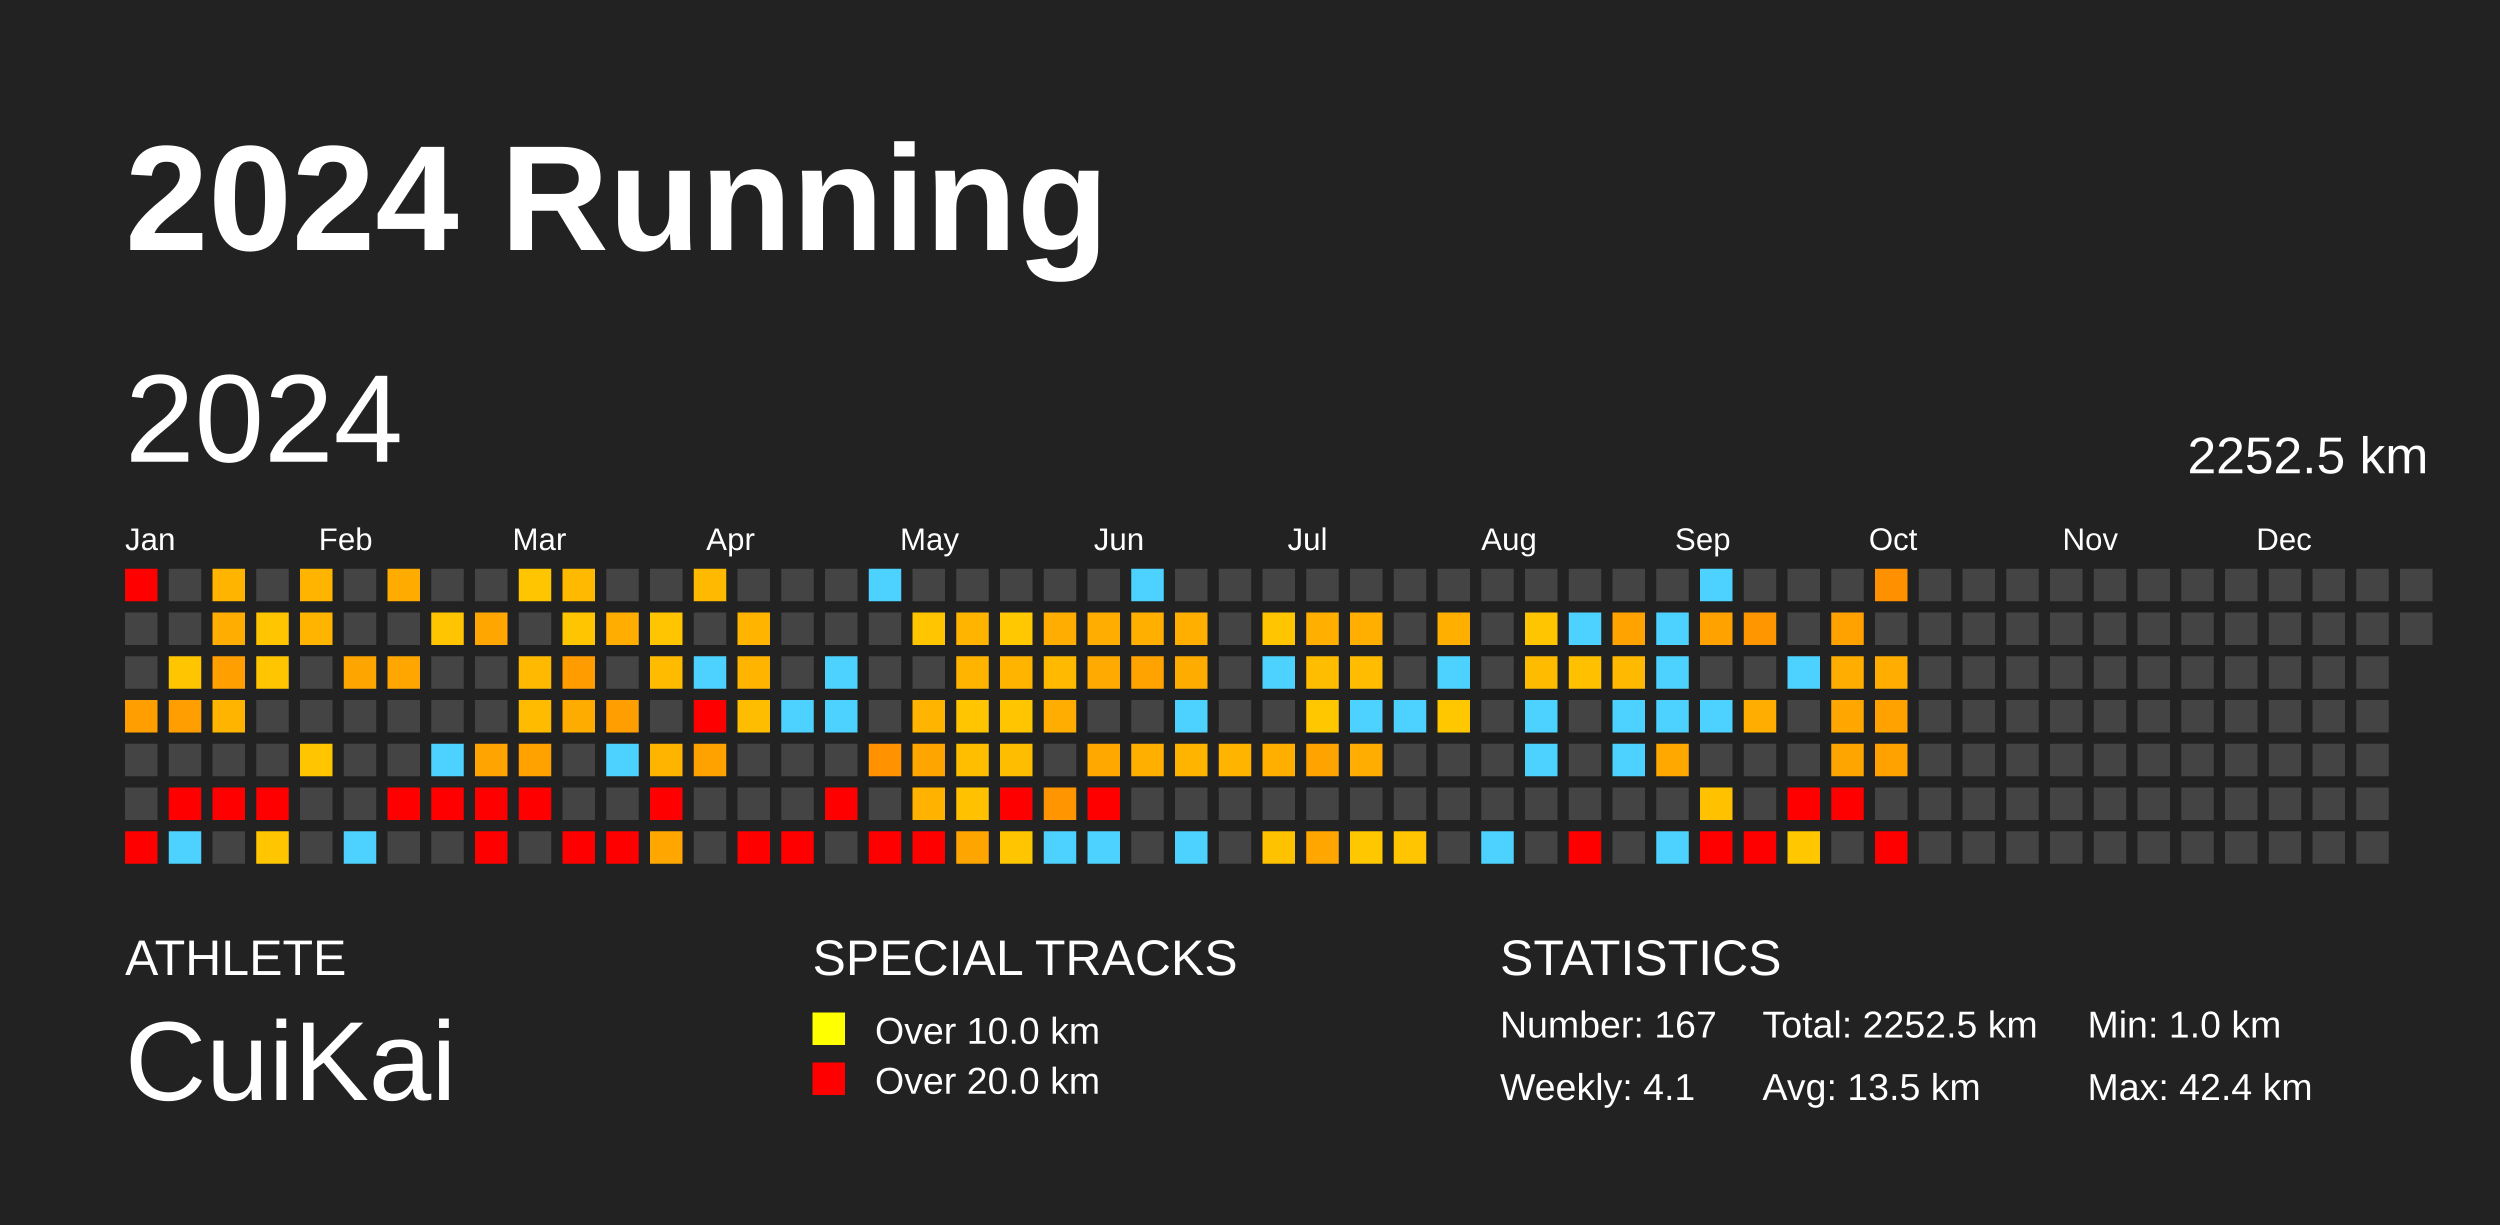
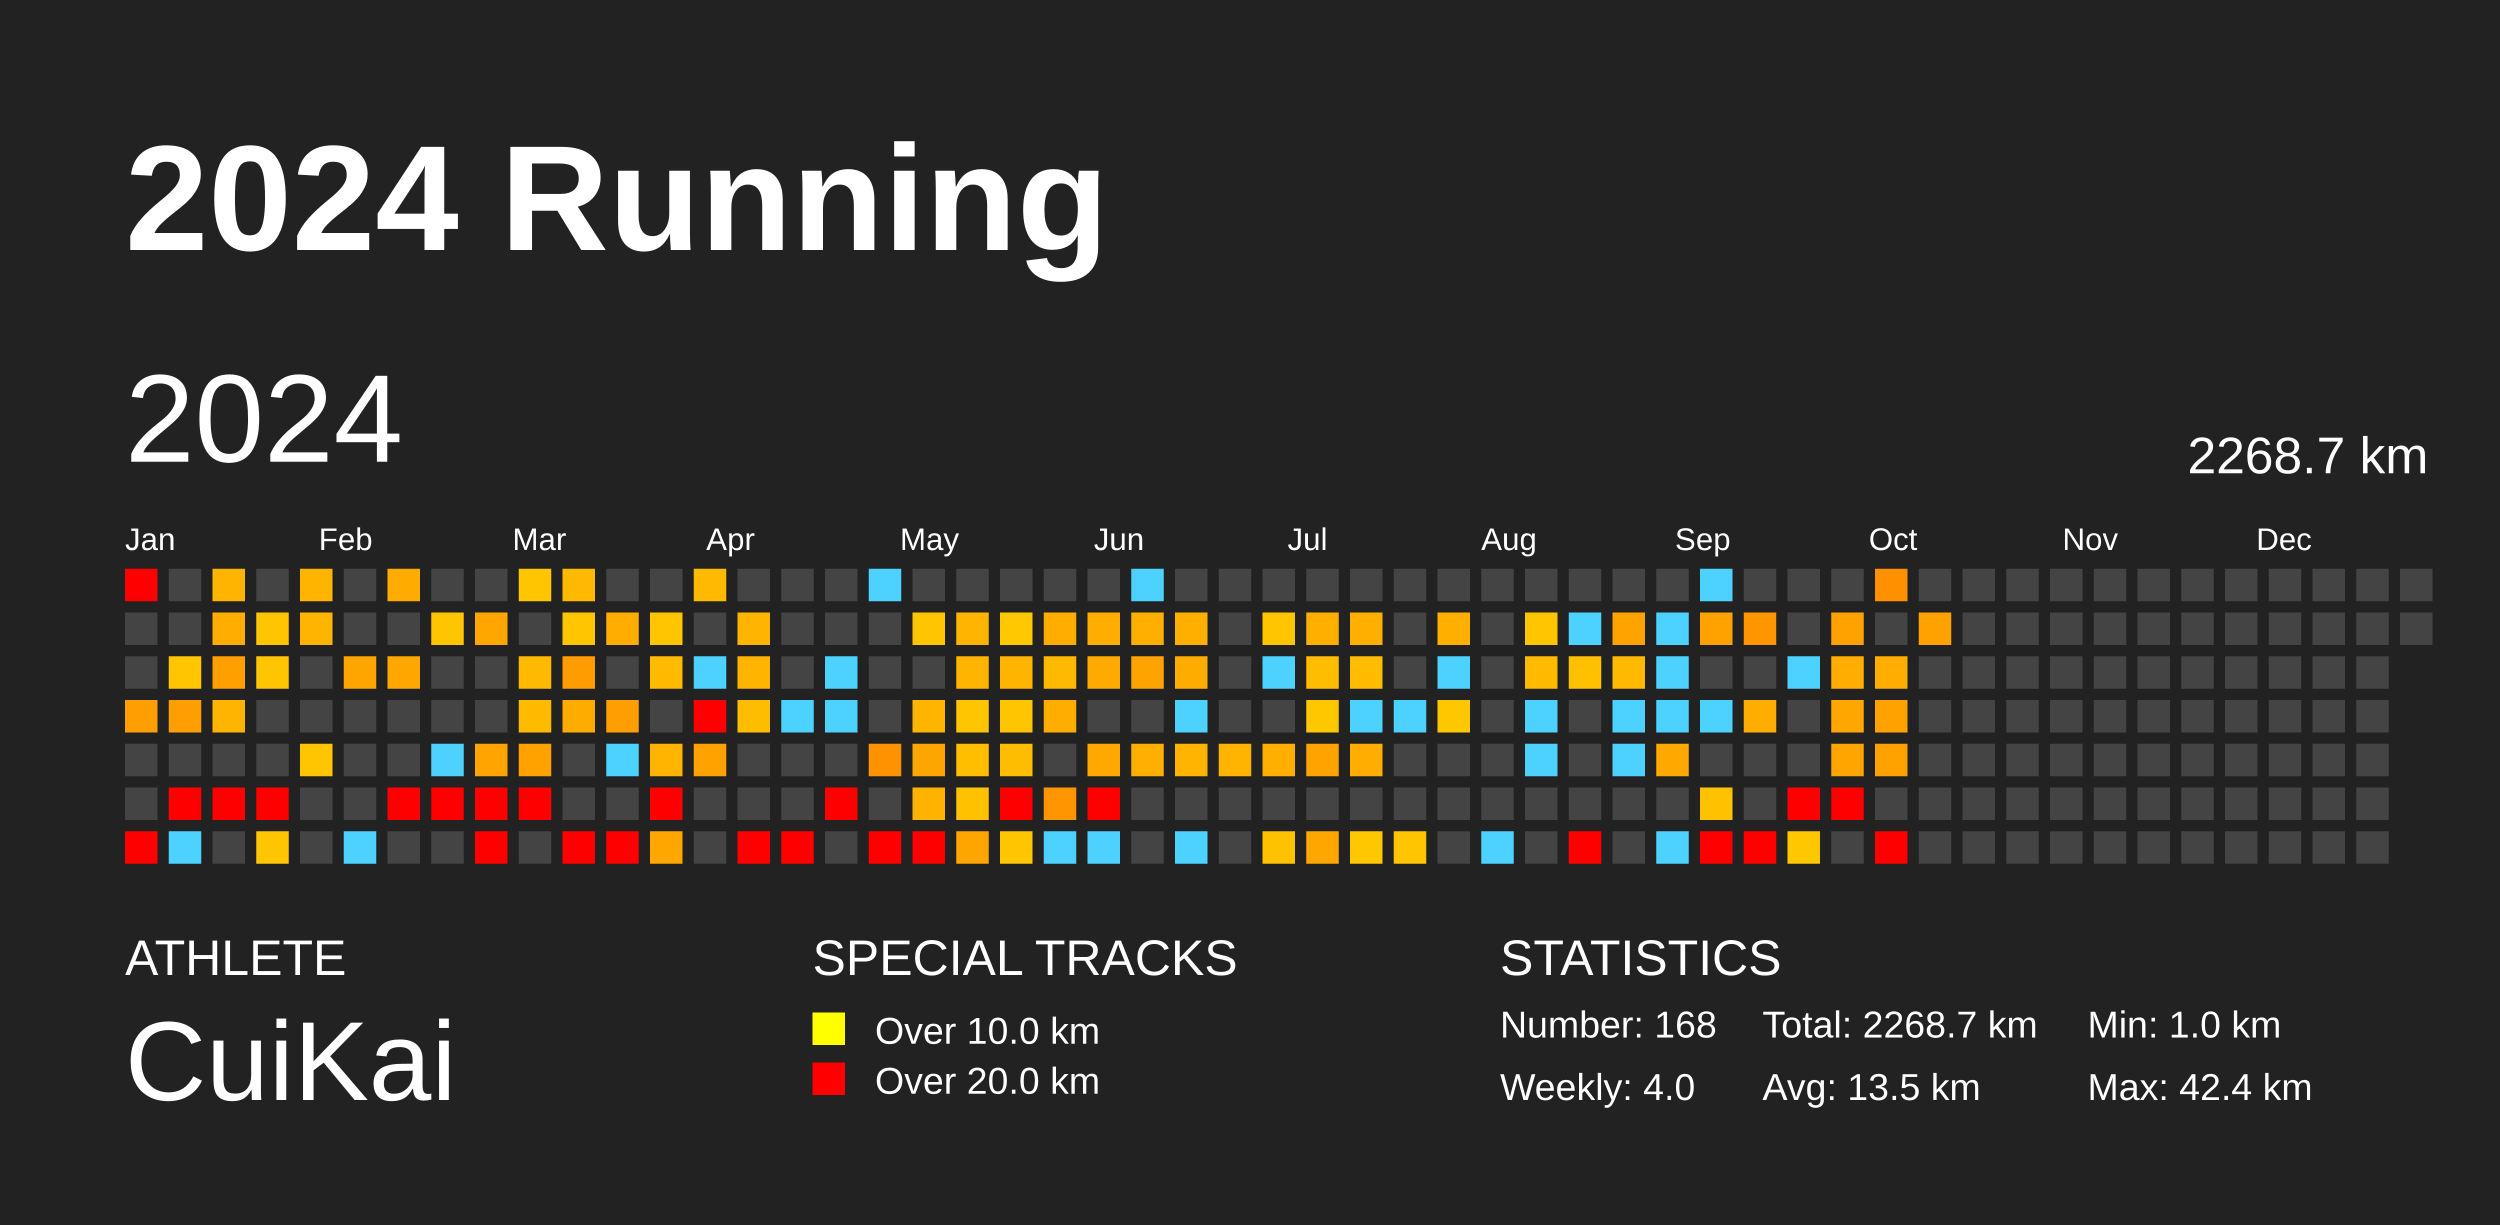
<svg xmlns="http://www.w3.org/2000/svg" baseProfile="full" height="98mm" version="1.1" viewBox="0,0,200,98" width="200mm">
  <defs />
  <rect fill="#222222" height="98" width="200" x="0" y="0" />
  <text fill="#FFFFFF" style="font-size:12px; font-family:Arial; font-weight:bold;" x="10" y="20">2024 Running</text>
  <text fill="#FFFFFF" style="font-size:4px; font-family:Arial" x="10" y="78">ATHLETE</text>
  <text fill="#FFFFFF" style="font-size:9px; font-family:Arial" x="10" y="88">CuiKai</text>
  <text fill="#FFFFFF" style="font-size:4px; font-family:Arial" x="65" y="78">SPECIAL TRACKS</text>
  <rect fill="yellow" height="2.6" width="2.6" x="65" y="81" />
  <text fill="#FFFFFF" style="font-size:3px; font-family:Arial" x="70" y="83.5">Over 10.0 km</text>
  <rect fill="red" height="2.6" width="2.6" x="65" y="85" />
  <text fill="#FFFFFF" style="font-size:3px; font-family:Arial" x="70" y="87.5">Over 20.0 km</text>
  <text fill="#FFFFFF" style="font-size:4px; font-family:Arial" x="120" y="78">STATISTICS</text>
-   <text fill="#FFFFFF" style="font-size:3px; font-family:Arial" x="120" y="83">Number: 167</text>
-   <text fill="#FFFFFF" style="font-size:3px; font-family:Arial" x="120" y="88">Weekly: 4.1</text>
-   <text fill="#FFFFFF" style="font-size:3px; font-family:Arial" x="141" y="83">Total: 2252.5 km</text>
+   <text fill="#FFFFFF" style="font-size:3px; font-family:Arial" x="120" y="83">Number: 168</text>
+   <text fill="#FFFFFF" style="font-size:3px; font-family:Arial" x="120" y="88">Weekly: 4.0</text>
+   <text fill="#FFFFFF" style="font-size:3px; font-family:Arial" x="141" y="83">Total: 2268.7 km</text>
  <text fill="#FFFFFF" style="font-size:3px; font-family:Arial" x="141" y="88">Avg: 13.5 km</text>
  <text fill="#FFFFFF" style="font-size:3px; font-family:Arial" x="167" y="83">Min: 1.0 km</text>
  <text fill="#FFFFFF" style="font-size:3px; font-family:Arial" x="167" y="88">Max: 42.4 km</text>
  <text dominant-baseline="hanging" fill="#FFFFFF" style="font-size:10.0px; font-family:Arial;" x="10" y="30">2024</text>
-   <text dominant-baseline="hanging" fill="#FFFFFF" style="font-size:4.125px; font-family:Arial;" x="175" y="35">2252.5 km</text>
+   <text dominant-baseline="hanging" fill="#FFFFFF" style="font-size:4.125px; font-family:Arial;" x="175" y="35">2268.7 km</text>
  <text fill="#FFFFFF" style="font-size:2.5px; font-family:Arial" x="10.0" y="44">Jan</text>
  <text fill="#FFFFFF" style="font-size:2.5px; font-family:Arial" x="25.5" y="44">Feb</text>
  <text fill="#FFFFFF" style="font-size:2.5px; font-family:Arial" x="41.0" y="44">Mar</text>
  <text fill="#FFFFFF" style="font-size:2.5px; font-family:Arial" x="56.5" y="44">Apr</text>
  <text fill="#FFFFFF" style="font-size:2.5px; font-family:Arial" x="72.0" y="44">May</text>
  <text fill="#FFFFFF" style="font-size:2.5px; font-family:Arial" x="87.5" y="44">Jun</text>
  <text fill="#FFFFFF" style="font-size:2.5px; font-family:Arial" x="103.0" y="44">Jul</text>
  <text fill="#FFFFFF" style="font-size:2.5px; font-family:Arial" x="118.5" y="44">Aug</text>
  <text fill="#FFFFFF" style="font-size:2.5px; font-family:Arial" x="134.0" y="44">Sep</text>
  <text fill="#FFFFFF" style="font-size:2.5px; font-family:Arial" x="149.5" y="44">Oct</text>
  <text fill="#FFFFFF" style="font-size:2.5px; font-family:Arial" x="165.0" y="44">Nov</text>
  <text fill="#FFFFFF" style="font-size:2.5px; font-family:Arial" x="180.5" y="44">Dec</text>
  <rect fill="red" height="2.6" width="2.6" x="10.0" y="45.5" />
  <rect fill="#444444" height="2.6" width="2.6" x="10.0" y="49.0" />
  <rect fill="#444444" height="2.6" width="2.6" x="10.0" y="52.5" />
  <rect fill="#ff9e00" height="2.6" width="2.6" x="10.0" y="56.0" />
  <rect fill="#444444" height="2.6" width="2.6" x="10.0" y="59.5" />
  <rect fill="#444444" height="2.6" width="2.6" x="10.0" y="63.0" />
  <rect fill="red" height="2.6" width="2.6" x="10.0" y="66.5" />
  <rect fill="#444444" height="2.6" width="2.6" x="13.5" y="45.5" />
  <rect fill="#444444" height="2.6" width="2.6" x="13.5" y="49.0" />
  <rect fill="#ffc600" height="2.6" width="2.6" x="13.5" y="52.5" />
  <rect fill="#ff9e00" height="2.6" width="2.6" x="13.5" y="56.0" />
  <rect fill="#444444" height="2.6" width="2.6" x="13.5" y="59.5" />
  <rect fill="red" height="2.6" width="2.6" x="13.5" y="63.0" />
  <rect fill="#4dd2ff" height="2.6" width="2.6" x="13.5" y="66.5" />
  <rect fill="#ffb500" height="2.6" width="2.6" x="17.0" y="45.5" />
  <rect fill="#ffad00" height="2.6" width="2.6" x="17.0" y="49.0" />
  <rect fill="#ffa000" height="2.6" width="2.6" x="17.0" y="52.5" />
  <rect fill="#ffb500" height="2.6" width="2.6" x="17.0" y="56.0" />
  <rect fill="#444444" height="2.6" width="2.6" x="17.0" y="59.5" />
  <rect fill="red" height="2.6" width="2.6" x="17.0" y="63.0" />
  <rect fill="#444444" height="2.6" width="2.6" x="17.0" y="66.5" />
  <rect fill="#444444" height="2.6" width="2.6" x="20.5" y="45.5" />
  <rect fill="#ffc500" height="2.6" width="2.6" x="20.5" y="49.0" />
  <rect fill="#ffc500" height="2.6" width="2.6" x="20.5" y="52.5" />
  <rect fill="#444444" height="2.6" width="2.6" x="20.5" y="56.0" />
  <rect fill="#444444" height="2.6" width="2.6" x="20.5" y="59.5" />
  <rect fill="red" height="2.6" width="2.6" x="20.5" y="63.0" />
  <rect fill="#ffc600" height="2.6" width="2.6" x="20.5" y="66.5" />
  <rect fill="#ffb500" height="2.6" width="2.6" x="24.0" y="45.5" />
  <rect fill="#ffb500" height="2.6" width="2.6" x="24.0" y="49.0" />
  <rect fill="#444444" height="2.6" width="2.6" x="24.0" y="52.5" />
  <rect fill="#444444" height="2.6" width="2.6" x="24.0" y="56.0" />
  <rect fill="#ffc600" height="2.6" width="2.6" x="24.0" y="59.5" />
  <rect fill="#444444" height="2.6" width="2.6" x="24.0" y="63.0" />
  <rect fill="#444444" height="2.6" width="2.6" x="24.0" y="66.5" />
  <rect fill="#444444" height="2.6" width="2.6" x="27.5" y="45.5" />
  <rect fill="#444444" height="2.6" width="2.6" x="27.5" y="49.0" />
  <rect fill="#ffa500" height="2.6" width="2.6" x="27.5" y="52.5" />
  <rect fill="#444444" height="2.6" width="2.6" x="27.5" y="56.0" />
  <rect fill="#444444" height="2.6" width="2.6" x="27.5" y="59.5" />
  <rect fill="#444444" height="2.6" width="2.6" x="27.5" y="63.0" />
  <rect fill="#4dd2ff" height="2.6" width="2.6" x="27.5" y="66.5" />
  <rect fill="#ffab00" height="2.6" width="2.6" x="31.0" y="45.5" />
  <rect fill="#444444" height="2.6" width="2.6" x="31.0" y="49.0" />
  <rect fill="#ffa700" height="2.6" width="2.6" x="31.0" y="52.5" />
  <rect fill="#444444" height="2.6" width="2.6" x="31.0" y="56.0" />
  <rect fill="#444444" height="2.6" width="2.6" x="31.0" y="59.5" />
  <rect fill="red" height="2.6" width="2.6" x="31.0" y="63.0" />
  <rect fill="#444444" height="2.6" width="2.6" x="31.0" y="66.5" />
  <rect fill="#444444" height="2.6" width="2.6" x="34.5" y="45.5" />
  <rect fill="#ffc500" height="2.6" width="2.6" x="34.5" y="49.0" />
  <rect fill="#444444" height="2.6" width="2.6" x="34.5" y="52.5" />
  <rect fill="#444444" height="2.6" width="2.6" x="34.5" y="56.0" />
  <rect fill="#4dd2ff" height="2.6" width="2.6" x="34.5" y="59.5" />
  <rect fill="red" height="2.6" width="2.6" x="34.5" y="63.0" />
  <rect fill="#444444" height="2.6" width="2.6" x="34.5" y="66.5" />
  <rect fill="#444444" height="2.6" width="2.6" x="38.0" y="45.5" />
  <rect fill="#ffa700" height="2.6" width="2.6" x="38.0" y="49.0" />
  <rect fill="#444444" height="2.6" width="2.6" x="38.0" y="52.5" />
  <rect fill="#444444" height="2.6" width="2.6" x="38.0" y="56.0" />
  <rect fill="#ffa400" height="2.6" width="2.6" x="38.0" y="59.5" />
  <rect fill="red" height="2.6" width="2.6" x="38.0" y="63.0" />
  <rect fill="red" height="2.6" width="2.6" x="38.0" y="66.5" />
  <rect fill="#ffc600" height="2.6" width="2.6" x="41.5" y="45.5" />
  <rect fill="#444444" height="2.6" width="2.6" x="41.5" y="49.0" />
  <rect fill="#ffba00" height="2.6" width="2.6" x="41.5" y="52.5" />
  <rect fill="#ffbb00" height="2.6" width="2.6" x="41.5" y="56.0" />
  <rect fill="#ffa200" height="2.6" width="2.6" x="41.5" y="59.5" />
  <rect fill="red" height="2.6" width="2.6" x="41.5" y="63.0" />
  <rect fill="#444444" height="2.6" width="2.6" x="41.5" y="66.5" />
  <rect fill="#ffba00" height="2.6" width="2.6" x="45.0" y="45.5" />
  <rect fill="#ffc500" height="2.6" width="2.6" x="45.0" y="49.0" />
  <rect fill="#ff9c00" height="2.6" width="2.6" x="45.0" y="52.5" />
  <rect fill="#ffac00" height="2.6" width="2.6" x="45.0" y="56.0" />
  <rect fill="#444444" height="2.6" width="2.6" x="45.0" y="59.5" />
  <rect fill="#444444" height="2.6" width="2.6" x="45.0" y="63.0" />
  <rect fill="red" height="2.6" width="2.6" x="45.0" y="66.5" />
  <rect fill="#444444" height="2.6" width="2.6" x="48.5" y="45.5" />
  <rect fill="#ffad00" height="2.6" width="2.6" x="48.5" y="49.0" />
  <rect fill="#444444" height="2.6" width="2.6" x="48.5" y="52.5" />
  <rect fill="#ff9e00" height="2.6" width="2.6" x="48.5" y="56.0" />
  <rect fill="#4dd2ff" height="2.6" width="2.6" x="48.5" y="59.5" />
  <rect fill="#444444" height="2.6" width="2.6" x="48.5" y="63.0" />
  <rect fill="red" height="2.6" width="2.6" x="48.5" y="66.5" />
  <rect fill="#444444" height="2.6" width="2.6" x="52.0" y="45.5" />
  <rect fill="#ffc500" height="2.6" width="2.6" x="52.0" y="49.0" />
  <rect fill="#ffbb00" height="2.6" width="2.6" x="52.0" y="52.5" />
  <rect fill="#444444" height="2.6" width="2.6" x="52.0" y="56.0" />
  <rect fill="#ffb500" height="2.6" width="2.6" x="52.0" y="59.5" />
  <rect fill="red" height="2.6" width="2.6" x="52.0" y="63.0" />
  <rect fill="#ffa700" height="2.6" width="2.6" x="52.0" y="66.5" />
  <rect fill="#ffba00" height="2.6" width="2.6" x="55.5" y="45.5" />
  <rect fill="#444444" height="2.6" width="2.6" x="55.5" y="49.0" />
  <rect fill="#4dd2ff" height="2.6" width="2.6" x="55.5" y="52.5" />
  <rect fill="red" height="2.6" width="2.6" x="55.5" y="56.0" />
  <rect fill="#ffa200" height="2.6" width="2.6" x="55.5" y="59.5" />
  <rect fill="#444444" height="2.6" width="2.6" x="55.5" y="63.0" />
  <rect fill="#444444" height="2.6" width="2.6" x="55.5" y="66.5" />
  <rect fill="#444444" height="2.6" width="2.6" x="59.0" y="45.5" />
  <rect fill="#ffb500" height="2.6" width="2.6" x="59.0" y="49.0" />
  <rect fill="#ffb500" height="2.6" width="2.6" x="59.0" y="52.5" />
  <rect fill="#ffbd00" height="2.6" width="2.6" x="59.0" y="56.0" />
  <rect fill="#444444" height="2.6" width="2.6" x="59.0" y="59.5" />
  <rect fill="#444444" height="2.6" width="2.6" x="59.0" y="63.0" />
  <rect fill="red" height="2.6" width="2.6" x="59.0" y="66.5" />
  <rect fill="#444444" height="2.6" width="2.6" x="62.5" y="45.5" />
  <rect fill="#444444" height="2.6" width="2.6" x="62.5" y="49.0" />
  <rect fill="#444444" height="2.6" width="2.6" x="62.5" y="52.5" />
  <rect fill="#4dd2ff" height="2.6" width="2.6" x="62.5" y="56.0" />
  <rect fill="#444444" height="2.6" width="2.6" x="62.5" y="59.5" />
  <rect fill="#444444" height="2.6" width="2.6" x="62.5" y="63.0" />
  <rect fill="red" height="2.6" width="2.6" x="62.5" y="66.5" />
  <rect fill="#444444" height="2.6" width="2.6" x="66.0" y="45.5" />
  <rect fill="#444444" height="2.6" width="2.6" x="66.0" y="49.0" />
  <rect fill="#4dd2ff" height="2.6" width="2.6" x="66.0" y="52.5" />
  <rect fill="#4dd2ff" height="2.6" width="2.6" x="66.0" y="56.0" />
  <rect fill="#444444" height="2.6" width="2.6" x="66.0" y="59.5" />
  <rect fill="red" height="2.6" width="2.6" x="66.0" y="63.0" />
  <rect fill="#444444" height="2.6" width="2.6" x="66.0" y="66.5" />
  <rect fill="#4dd2ff" height="2.6" width="2.6" x="69.5" y="45.5" />
  <rect fill="#444444" height="2.6" width="2.6" x="69.5" y="49.0" />
  <rect fill="#444444" height="2.6" width="2.6" x="69.5" y="52.5" />
  <rect fill="#444444" height="2.6" width="2.6" x="69.5" y="56.0" />
  <rect fill="#ff9200" height="2.6" width="2.6" x="69.5" y="59.5" />
  <rect fill="#444444" height="2.6" width="2.6" x="69.5" y="63.0" />
  <rect fill="red" height="2.6" width="2.6" x="69.5" y="66.5" />
  <rect fill="#444444" height="2.6" width="2.6" x="73.0" y="45.5" />
  <rect fill="#ffc600" height="2.6" width="2.6" x="73.0" y="49.0" />
  <rect fill="#444444" height="2.6" width="2.6" x="73.0" y="52.5" />
  <rect fill="#ffb500" height="2.6" width="2.6" x="73.0" y="56.0" />
  <rect fill="#ffa500" height="2.6" width="2.6" x="73.0" y="59.5" />
  <rect fill="#ffb300" height="2.6" width="2.6" x="73.0" y="63.0" />
  <rect fill="red" height="2.6" width="2.6" x="73.0" y="66.5" />
  <rect fill="#444444" height="2.6" width="2.6" x="76.5" y="45.5" />
  <rect fill="#ffb400" height="2.6" width="2.6" x="76.5" y="49.0" />
  <rect fill="#ffb500" height="2.6" width="2.6" x="76.5" y="52.5" />
  <rect fill="#ffc500" height="2.6" width="2.6" x="76.5" y="56.0" />
  <rect fill="#ffbe00" height="2.6" width="2.6" x="76.5" y="59.5" />
  <rect fill="#ffc100" height="2.6" width="2.6" x="76.5" y="63.0" />
  <rect fill="#ffa500" height="2.6" width="2.6" x="76.5" y="66.5" />
  <rect fill="#444444" height="2.6" width="2.6" x="80.0" y="45.5" />
  <rect fill="#ffc800" height="2.6" width="2.6" x="80.0" y="49.0" />
  <rect fill="#ffb500" height="2.6" width="2.6" x="80.0" y="52.5" />
  <rect fill="#ffc500" height="2.6" width="2.6" x="80.0" y="56.0" />
  <rect fill="#ffbd00" height="2.6" width="2.6" x="80.0" y="59.5" />
  <rect fill="red" height="2.6" width="2.6" x="80.0" y="63.0" />
  <rect fill="#ffc600" height="2.6" width="2.6" x="80.0" y="66.5" />
  <rect fill="#444444" height="2.6" width="2.6" x="83.5" y="45.5" />
  <rect fill="#ffad00" height="2.6" width="2.6" x="83.5" y="49.0" />
  <rect fill="#ffba00" height="2.6" width="2.6" x="83.5" y="52.5" />
  <rect fill="#ffad00" height="2.6" width="2.6" x="83.5" y="56.0" />
  <rect fill="#444444" height="2.6" width="2.6" x="83.5" y="59.5" />
  <rect fill="#ff9500" height="2.6" width="2.6" x="83.5" y="63.0" />
  <rect fill="#4dd2ff" height="2.6" width="2.6" x="83.5" y="66.5" />
  <rect fill="#444444" height="2.6" width="2.6" x="87.0" y="45.5" />
  <rect fill="#ffae00" height="2.6" width="2.6" x="87.0" y="49.0" />
  <rect fill="#ffaa00" height="2.6" width="2.6" x="87.0" y="52.5" />
  <rect fill="#444444" height="2.6" width="2.6" x="87.0" y="56.0" />
  <rect fill="#ffa900" height="2.6" width="2.6" x="87.0" y="59.5" />
  <rect fill="red" height="2.6" width="2.6" x="87.0" y="63.0" />
  <rect fill="#4dd2ff" height="2.6" width="2.6" x="87.0" y="66.5" />
  <rect fill="#4dd2ff" height="2.6" width="2.6" x="90.5" y="45.5" />
  <rect fill="#ffaf00" height="2.6" width="2.6" x="90.5" y="49.0" />
  <rect fill="#ffa300" height="2.6" width="2.6" x="90.5" y="52.5" />
  <rect fill="#444444" height="2.6" width="2.6" x="90.5" y="56.0" />
  <rect fill="#ffaf00" height="2.6" width="2.6" x="90.5" y="59.5" />
  <rect fill="#444444" height="2.6" width="2.6" x="90.5" y="63.0" />
  <rect fill="#444444" height="2.6" width="2.6" x="90.5" y="66.5" />
  <rect fill="#444444" height="2.6" width="2.6" x="94.0" y="45.5" />
  <rect fill="#ffaf00" height="2.6" width="2.6" x="94.0" y="49.0" />
  <rect fill="#ffac00" height="2.6" width="2.6" x="94.0" y="52.5" />
  <rect fill="#4dd2ff" height="2.6" width="2.6" x="94.0" y="56.0" />
  <rect fill="#ffb500" height="2.6" width="2.6" x="94.0" y="59.5" />
  <rect fill="#444444" height="2.6" width="2.6" x="94.0" y="63.0" />
  <rect fill="#4dd2ff" height="2.6" width="2.6" x="94.0" y="66.5" />
  <rect fill="#444444" height="2.6" width="2.6" x="97.5" y="45.5" />
  <rect fill="#444444" height="2.6" width="2.6" x="97.5" y="49.0" />
  <rect fill="#444444" height="2.6" width="2.6" x="97.5" y="52.5" />
  <rect fill="#444444" height="2.6" width="2.6" x="97.5" y="56.0" />
  <rect fill="#ffb400" height="2.6" width="2.6" x="97.5" y="59.5" />
  <rect fill="#444444" height="2.6" width="2.6" x="97.5" y="63.0" />
  <rect fill="#444444" height="2.6" width="2.6" x="97.5" y="66.5" />
  <rect fill="#444444" height="2.6" width="2.6" x="101.0" y="45.5" />
  <rect fill="#ffc500" height="2.6" width="2.6" x="101.0" y="49.0" />
  <rect fill="#4dd2ff" height="2.6" width="2.6" x="101.0" y="52.5" />
  <rect fill="#444444" height="2.6" width="2.6" x="101.0" y="56.0" />
  <rect fill="#ffaf00" height="2.6" width="2.6" x="101.0" y="59.5" />
  <rect fill="#444444" height="2.6" width="2.6" x="101.0" y="63.0" />
  <rect fill="#ffc200" height="2.6" width="2.6" x="101.0" y="66.5" />
  <rect fill="#444444" height="2.6" width="2.6" x="104.5" y="45.5" />
  <rect fill="#ffaf00" height="2.6" width="2.6" x="104.5" y="49.0" />
  <rect fill="#ffbd00" height="2.6" width="2.6" x="104.5" y="52.5" />
  <rect fill="#ffc700" height="2.6" width="2.6" x="104.5" y="56.0" />
  <rect fill="#ffa300" height="2.6" width="2.6" x="104.5" y="59.5" />
  <rect fill="#444444" height="2.6" width="2.6" x="104.5" y="63.0" />
  <rect fill="#ffa600" height="2.6" width="2.6" x="104.5" y="66.5" />
  <rect fill="#444444" height="2.6" width="2.6" x="108.0" y="45.5" />
  <rect fill="#ffaf00" height="2.6" width="2.6" x="108.0" y="49.0" />
  <rect fill="#ffbc00" height="2.6" width="2.6" x="108.0" y="52.5" />
  <rect fill="#4dd2ff" height="2.6" width="2.6" x="108.0" y="56.0" />
  <rect fill="#ffad00" height="2.6" width="2.6" x="108.0" y="59.5" />
  <rect fill="#444444" height="2.6" width="2.6" x="108.0" y="63.0" />
  <rect fill="#ffc700" height="2.6" width="2.6" x="108.0" y="66.5" />
  <rect fill="#444444" height="2.6" width="2.6" x="111.5" y="45.5" />
  <rect fill="#444444" height="2.6" width="2.6" x="111.5" y="49.0" />
  <rect fill="#444444" height="2.6" width="2.6" x="111.5" y="52.5" />
  <rect fill="#4dd2ff" height="2.6" width="2.6" x="111.5" y="56.0" />
  <rect fill="#444444" height="2.6" width="2.6" x="111.5" y="59.5" />
  <rect fill="#444444" height="2.6" width="2.6" x="111.5" y="63.0" />
  <rect fill="#ffc500" height="2.6" width="2.6" x="111.5" y="66.5" />
  <rect fill="#444444" height="2.6" width="2.6" x="115.0" y="45.5" />
  <rect fill="#ffaf00" height="2.6" width="2.6" x="115.0" y="49.0" />
  <rect fill="#4dd2ff" height="2.6" width="2.6" x="115.0" y="52.5" />
  <rect fill="#ffc700" height="2.6" width="2.6" x="115.0" y="56.0" />
  <rect fill="#444444" height="2.6" width="2.6" x="115.0" y="59.5" />
  <rect fill="#444444" height="2.6" width="2.6" x="115.0" y="63.0" />
  <rect fill="#444444" height="2.6" width="2.6" x="115.0" y="66.5" />
  <rect fill="#444444" height="2.6" width="2.6" x="118.5" y="45.5" />
  <rect fill="#444444" height="2.6" width="2.6" x="118.5" y="49.0" />
  <rect fill="#444444" height="2.6" width="2.6" x="118.5" y="52.5" />
  <rect fill="#444444" height="2.6" width="2.6" x="118.5" y="56.0" />
  <rect fill="#444444" height="2.6" width="2.6" x="118.5" y="59.5" />
  <rect fill="#444444" height="2.6" width="2.6" x="118.5" y="63.0" />
  <rect fill="#4dd2ff" height="2.6" width="2.6" x="118.5" y="66.5" />
  <rect fill="#444444" height="2.6" width="2.6" x="122.0" y="45.5" />
  <rect fill="#ffc500" height="2.6" width="2.6" x="122.0" y="49.0" />
  <rect fill="#ffbb00" height="2.6" width="2.6" x="122.0" y="52.5" />
  <rect fill="#4dd2ff" height="2.6" width="2.6" x="122.0" y="56.0" />
  <rect fill="#4dd2ff" height="2.6" width="2.6" x="122.0" y="59.5" />
  <rect fill="#444444" height="2.6" width="2.6" x="122.0" y="63.0" />
  <rect fill="#444444" height="2.6" width="2.6" x="122.0" y="66.5" />
  <rect fill="#444444" height="2.6" width="2.6" x="125.5" y="45.5" />
  <rect fill="#4dd2ff" height="2.6" width="2.6" x="125.5" y="49.0" />
  <rect fill="#ffc000" height="2.6" width="2.6" x="125.5" y="52.5" />
  <rect fill="#444444" height="2.6" width="2.6" x="125.5" y="56.0" />
  <rect fill="#444444" height="2.6" width="2.6" x="125.5" y="59.5" />
  <rect fill="#444444" height="2.6" width="2.6" x="125.5" y="63.0" />
  <rect fill="red" height="2.6" width="2.6" x="125.5" y="66.5" />
  <rect fill="#444444" height="2.6" width="2.6" x="129.0" y="45.5" />
  <rect fill="#ffa300" height="2.6" width="2.6" x="129.0" y="49.0" />
  <rect fill="#ffb900" height="2.6" width="2.6" x="129.0" y="52.5" />
  <rect fill="#4dd2ff" height="2.6" width="2.6" x="129.0" y="56.0" />
  <rect fill="#4dd2ff" height="2.6" width="2.6" x="129.0" y="59.5" />
  <rect fill="#444444" height="2.6" width="2.6" x="129.0" y="63.0" />
  <rect fill="#444444" height="2.6" width="2.6" x="129.0" y="66.5" />
  <rect fill="#444444" height="2.6" width="2.6" x="132.5" y="45.5" />
  <rect fill="#4dd2ff" height="2.6" width="2.6" x="132.5" y="49.0" />
  <rect fill="#4dd2ff" height="2.6" width="2.6" x="132.5" y="52.5" />
  <rect fill="#4dd2ff" height="2.6" width="2.6" x="132.5" y="56.0" />
  <rect fill="#ffa900" height="2.6" width="2.6" x="132.5" y="59.5" />
  <rect fill="#444444" height="2.6" width="2.6" x="132.5" y="63.0" />
  <rect fill="#4dd2ff" height="2.6" width="2.6" x="132.5" y="66.5" />
  <rect fill="#4dd2ff" height="2.6" width="2.6" x="136.0" y="45.5" />
  <rect fill="#ffa200" height="2.6" width="2.6" x="136.0" y="49.0" />
  <rect fill="#444444" height="2.6" width="2.6" x="136.0" y="52.5" />
  <rect fill="#4dd2ff" height="2.6" width="2.6" x="136.0" y="56.0" />
  <rect fill="#444444" height="2.6" width="2.6" x="136.0" y="59.5" />
  <rect fill="#ffc100" height="2.6" width="2.6" x="136.0" y="63.0" />
  <rect fill="red" height="2.6" width="2.6" x="136.0" y="66.5" />
  <rect fill="#444444" height="2.6" width="2.6" x="139.5" y="45.5" />
  <rect fill="#ff9600" height="2.6" width="2.6" x="139.5" y="49.0" />
  <rect fill="#444444" height="2.6" width="2.6" x="139.5" y="52.5" />
  <rect fill="#ffae00" height="2.6" width="2.6" x="139.5" y="56.0" />
  <rect fill="#444444" height="2.6" width="2.6" x="139.5" y="59.5" />
  <rect fill="#444444" height="2.6" width="2.6" x="139.5" y="63.0" />
  <rect fill="red" height="2.6" width="2.6" x="139.5" y="66.5" />
  <rect fill="#444444" height="2.6" width="2.6" x="143.0" y="45.5" />
  <rect fill="#444444" height="2.6" width="2.6" x="143.0" y="49.0" />
  <rect fill="#4dd2ff" height="2.6" width="2.6" x="143.0" y="52.5" />
  <rect fill="#444444" height="2.6" width="2.6" x="143.0" y="56.0" />
  <rect fill="#444444" height="2.6" width="2.6" x="143.0" y="59.5" />
  <rect fill="red" height="2.6" width="2.6" x="143.0" y="63.0" />
  <rect fill="#ffc700" height="2.6" width="2.6" x="143.0" y="66.5" />
  <rect fill="#444444" height="2.6" width="2.6" x="146.5" y="45.5" />
  <rect fill="#ffa200" height="2.6" width="2.6" x="146.5" y="49.0" />
  <rect fill="#ffae00" height="2.6" width="2.6" x="146.5" y="52.5" />
  <rect fill="#ffa700" height="2.6" width="2.6" x="146.5" y="56.0" />
  <rect fill="#ffa500" height="2.6" width="2.6" x="146.5" y="59.5" />
  <rect fill="red" height="2.6" width="2.6" x="146.5" y="63.0" />
  <rect fill="#444444" height="2.6" width="2.6" x="146.5" y="66.5" />
  <rect fill="#ff9000" height="2.6" width="2.6" x="150.0" y="45.5" />
  <rect fill="#444444" height="2.6" width="2.6" x="150.0" y="49.0" />
  <rect fill="#ffae00" height="2.6" width="2.6" x="150.0" y="52.5" />
  <rect fill="#ffa200" height="2.6" width="2.6" x="150.0" y="56.0" />
  <rect fill="#ffa200" height="2.6" width="2.6" x="150.0" y="59.5" />
  <rect fill="#444444" height="2.6" width="2.6" x="150.0" y="63.0" />
  <rect fill="red" height="2.6" width="2.6" x="150.0" y="66.5" />
  <rect fill="#444444" height="2.6" width="2.6" x="153.5" y="45.5" />
-   <rect fill="#444444" height="2.6" width="2.6" x="153.5" y="49.0" />
+   <rect fill="#ffa200" height="2.6" width="2.6" x="153.5" y="49.0" />
  <rect fill="#444444" height="2.6" width="2.6" x="153.5" y="52.5" />
  <rect fill="#444444" height="2.6" width="2.6" x="153.5" y="56.0" />
  <rect fill="#444444" height="2.6" width="2.6" x="153.5" y="59.5" />
  <rect fill="#444444" height="2.6" width="2.6" x="153.5" y="63.0" />
  <rect fill="#444444" height="2.6" width="2.6" x="153.5" y="66.5" />
  <rect fill="#444444" height="2.6" width="2.6" x="157.0" y="45.5" />
  <rect fill="#444444" height="2.6" width="2.6" x="157.0" y="49.0" />
  <rect fill="#444444" height="2.6" width="2.6" x="157.0" y="52.5" />
  <rect fill="#444444" height="2.6" width="2.6" x="157.0" y="56.0" />
  <rect fill="#444444" height="2.6" width="2.6" x="157.0" y="59.5" />
  <rect fill="#444444" height="2.6" width="2.6" x="157.0" y="63.0" />
  <rect fill="#444444" height="2.6" width="2.6" x="157.0" y="66.5" />
  <rect fill="#444444" height="2.6" width="2.6" x="160.5" y="45.5" />
  <rect fill="#444444" height="2.6" width="2.6" x="160.5" y="49.0" />
  <rect fill="#444444" height="2.6" width="2.6" x="160.5" y="52.5" />
  <rect fill="#444444" height="2.6" width="2.6" x="160.5" y="56.0" />
  <rect fill="#444444" height="2.6" width="2.6" x="160.5" y="59.5" />
  <rect fill="#444444" height="2.6" width="2.6" x="160.5" y="63.0" />
  <rect fill="#444444" height="2.6" width="2.6" x="160.5" y="66.5" />
  <rect fill="#444444" height="2.6" width="2.6" x="164.0" y="45.5" />
  <rect fill="#444444" height="2.6" width="2.6" x="164.0" y="49.0" />
  <rect fill="#444444" height="2.6" width="2.6" x="164.0" y="52.5" />
  <rect fill="#444444" height="2.6" width="2.6" x="164.0" y="56.0" />
  <rect fill="#444444" height="2.6" width="2.6" x="164.0" y="59.5" />
  <rect fill="#444444" height="2.6" width="2.6" x="164.0" y="63.0" />
  <rect fill="#444444" height="2.6" width="2.6" x="164.0" y="66.5" />
  <rect fill="#444444" height="2.6" width="2.6" x="167.5" y="45.5" />
  <rect fill="#444444" height="2.6" width="2.6" x="167.5" y="49.0" />
  <rect fill="#444444" height="2.6" width="2.6" x="167.5" y="52.5" />
  <rect fill="#444444" height="2.6" width="2.6" x="167.5" y="56.0" />
  <rect fill="#444444" height="2.6" width="2.6" x="167.5" y="59.5" />
  <rect fill="#444444" height="2.6" width="2.6" x="167.5" y="63.0" />
  <rect fill="#444444" height="2.6" width="2.6" x="167.5" y="66.5" />
  <rect fill="#444444" height="2.6" width="2.6" x="171.0" y="45.5" />
  <rect fill="#444444" height="2.6" width="2.6" x="171.0" y="49.0" />
  <rect fill="#444444" height="2.6" width="2.6" x="171.0" y="52.5" />
  <rect fill="#444444" height="2.6" width="2.6" x="171.0" y="56.0" />
  <rect fill="#444444" height="2.6" width="2.6" x="171.0" y="59.5" />
  <rect fill="#444444" height="2.6" width="2.6" x="171.0" y="63.0" />
  <rect fill="#444444" height="2.6" width="2.6" x="171.0" y="66.5" />
  <rect fill="#444444" height="2.6" width="2.6" x="174.5" y="45.5" />
  <rect fill="#444444" height="2.6" width="2.6" x="174.5" y="49.0" />
  <rect fill="#444444" height="2.6" width="2.6" x="174.5" y="52.5" />
  <rect fill="#444444" height="2.6" width="2.6" x="174.5" y="56.0" />
  <rect fill="#444444" height="2.6" width="2.6" x="174.5" y="59.5" />
  <rect fill="#444444" height="2.6" width="2.6" x="174.5" y="63.0" />
  <rect fill="#444444" height="2.6" width="2.6" x="174.5" y="66.5" />
  <rect fill="#444444" height="2.6" width="2.6" x="178.0" y="45.5" />
  <rect fill="#444444" height="2.6" width="2.6" x="178.0" y="49.0" />
  <rect fill="#444444" height="2.6" width="2.6" x="178.0" y="52.5" />
  <rect fill="#444444" height="2.6" width="2.6" x="178.0" y="56.0" />
  <rect fill="#444444" height="2.6" width="2.6" x="178.0" y="59.5" />
  <rect fill="#444444" height="2.6" width="2.6" x="178.0" y="63.0" />
  <rect fill="#444444" height="2.6" width="2.6" x="178.0" y="66.5" />
  <rect fill="#444444" height="2.6" width="2.6" x="181.5" y="45.5" />
  <rect fill="#444444" height="2.6" width="2.6" x="181.5" y="49.0" />
  <rect fill="#444444" height="2.6" width="2.6" x="181.5" y="52.5" />
  <rect fill="#444444" height="2.6" width="2.6" x="181.5" y="56.0" />
  <rect fill="#444444" height="2.6" width="2.6" x="181.5" y="59.5" />
  <rect fill="#444444" height="2.6" width="2.6" x="181.5" y="63.0" />
  <rect fill="#444444" height="2.6" width="2.6" x="181.5" y="66.5" />
  <rect fill="#444444" height="2.6" width="2.6" x="185.0" y="45.5" />
  <rect fill="#444444" height="2.6" width="2.6" x="185.0" y="49.0" />
  <rect fill="#444444" height="2.6" width="2.6" x="185.0" y="52.5" />
  <rect fill="#444444" height="2.6" width="2.6" x="185.0" y="56.0" />
  <rect fill="#444444" height="2.6" width="2.6" x="185.0" y="59.5" />
  <rect fill="#444444" height="2.6" width="2.6" x="185.0" y="63.0" />
  <rect fill="#444444" height="2.6" width="2.6" x="185.0" y="66.5" />
  <rect fill="#444444" height="2.6" width="2.6" x="188.5" y="45.5" />
  <rect fill="#444444" height="2.6" width="2.6" x="188.5" y="49.0" />
  <rect fill="#444444" height="2.6" width="2.6" x="188.5" y="52.5" />
  <rect fill="#444444" height="2.6" width="2.6" x="188.5" y="56.0" />
  <rect fill="#444444" height="2.6" width="2.6" x="188.5" y="59.5" />
  <rect fill="#444444" height="2.6" width="2.6" x="188.5" y="63.0" />
  <rect fill="#444444" height="2.6" width="2.6" x="188.5" y="66.5" />
  <rect fill="#444444" height="2.6" width="2.6" x="192.0" y="45.5" />
  <rect fill="#444444" height="2.6" width="2.6" x="192.0" y="49.0" />
</svg>
